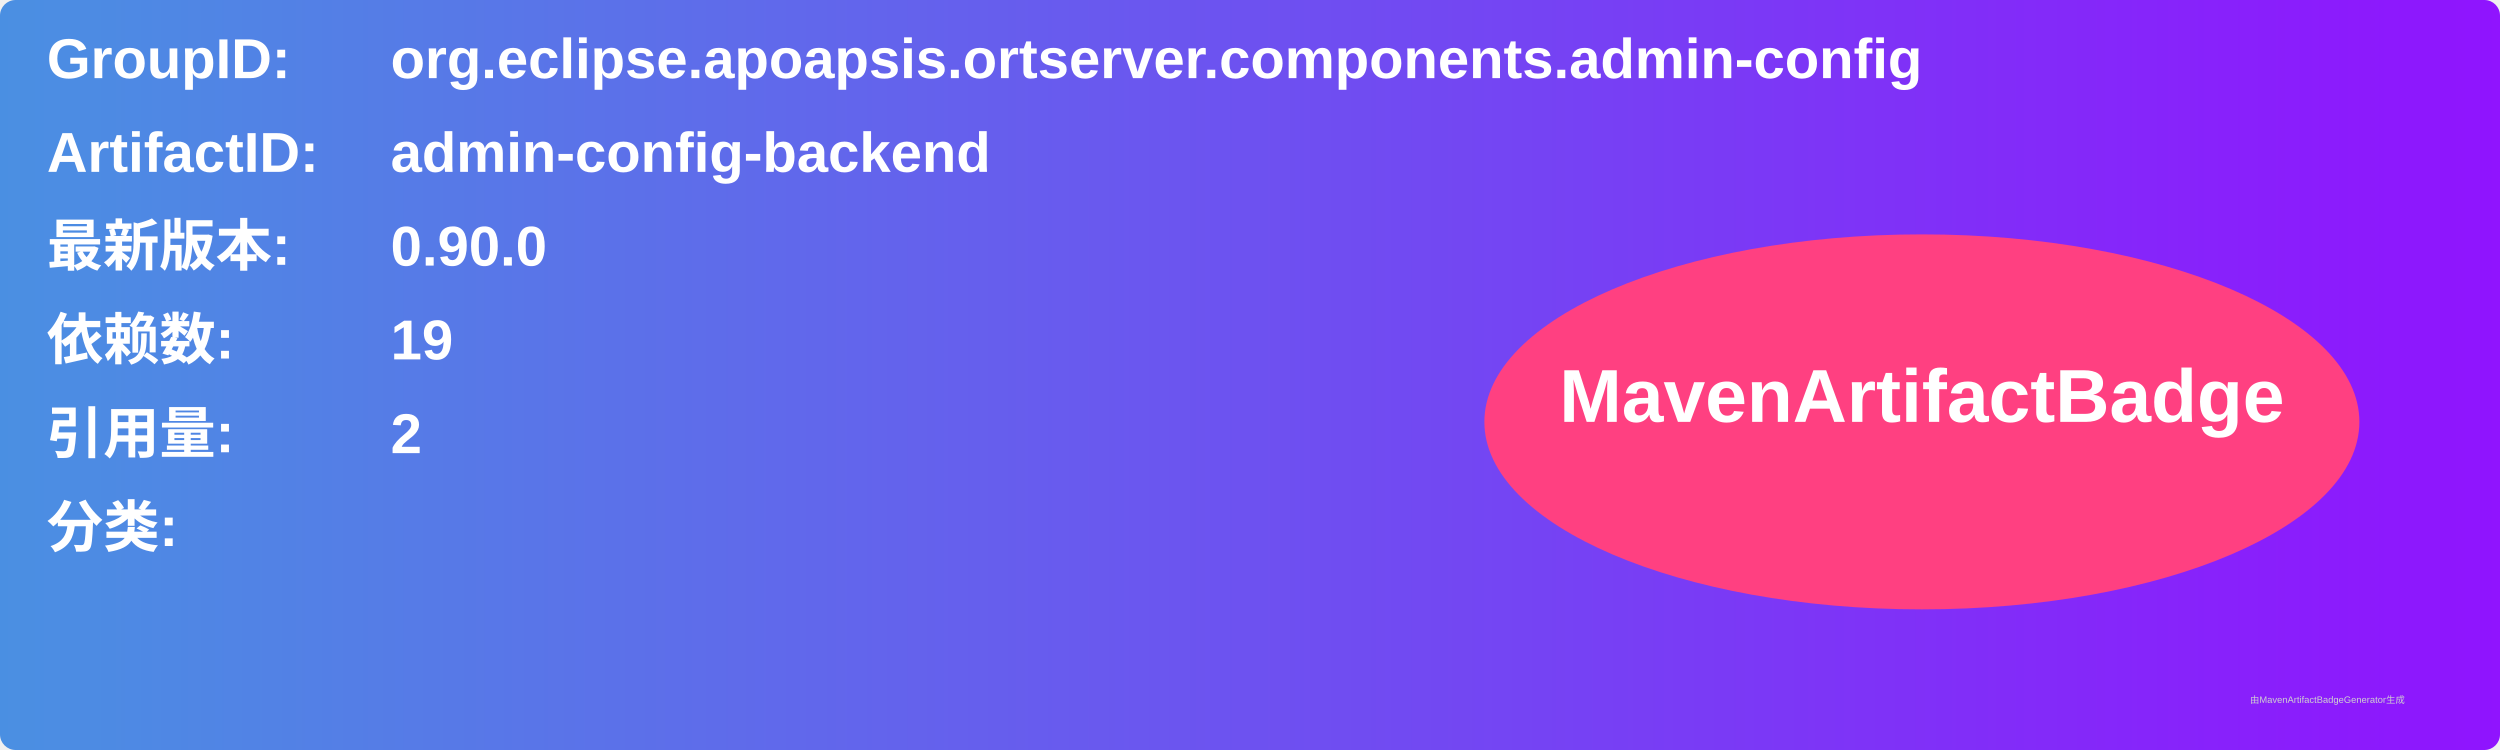
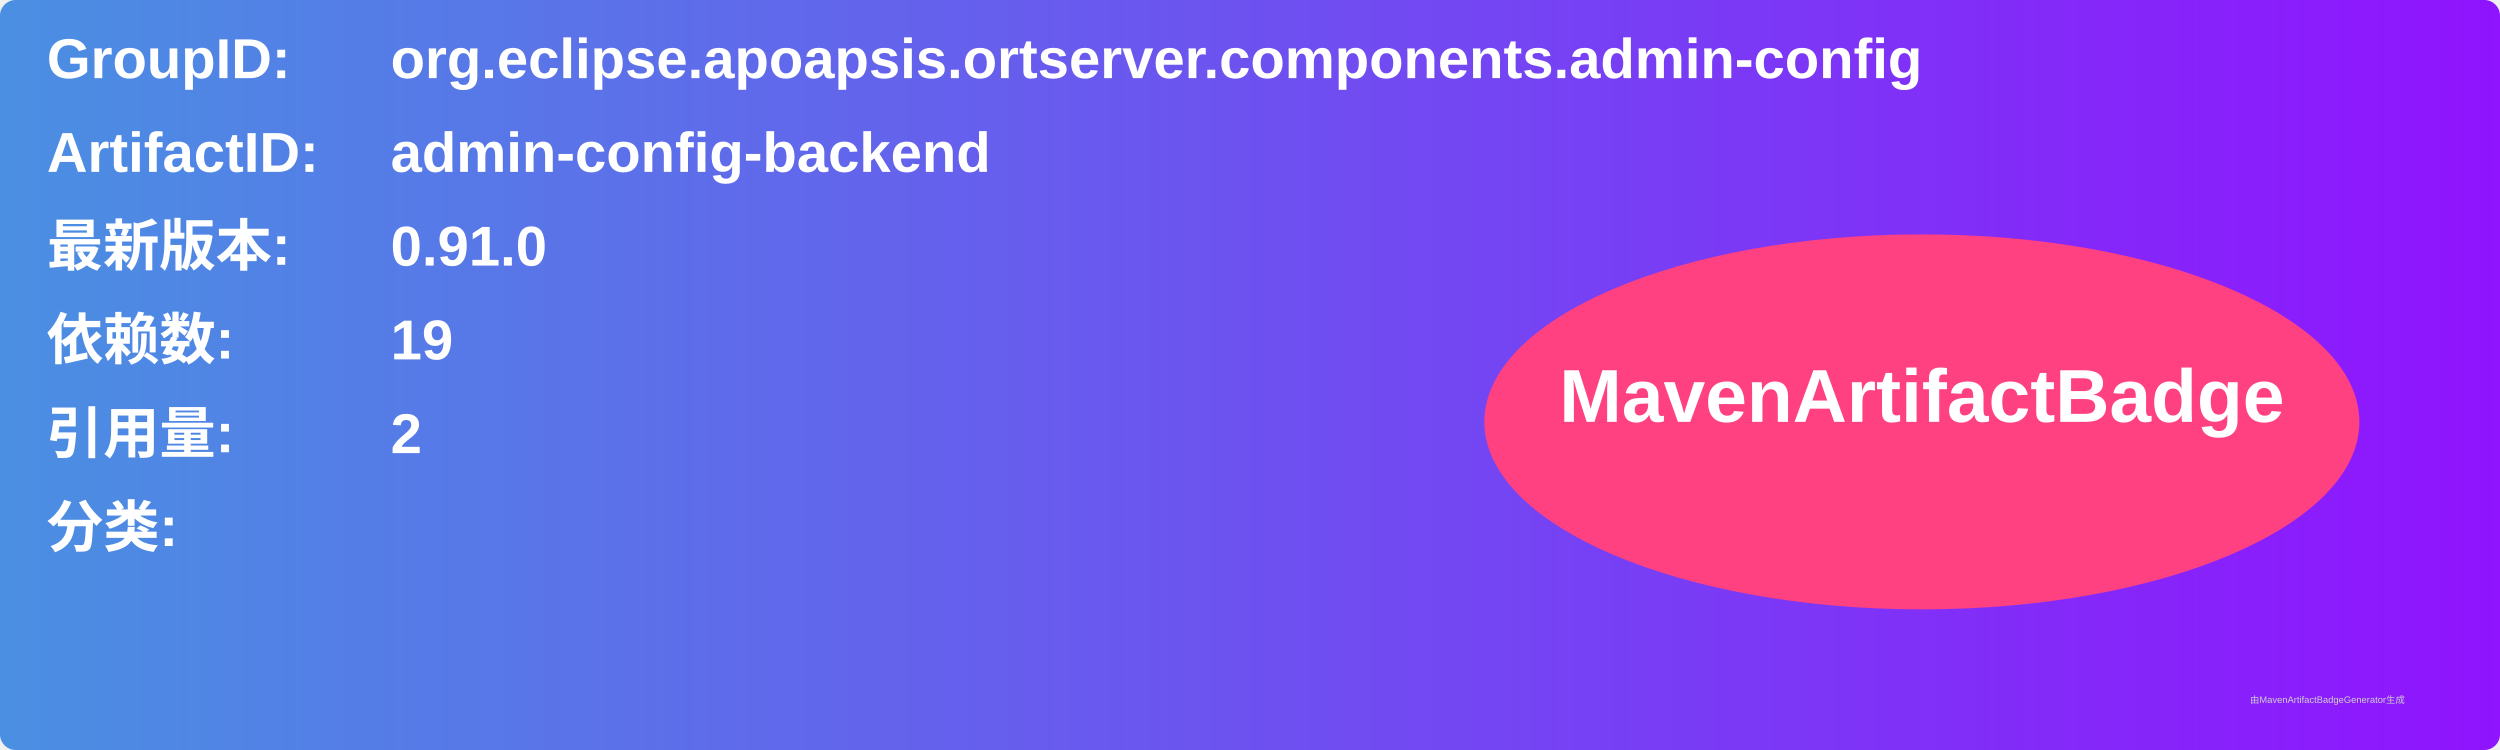
<svg xmlns="http://www.w3.org/2000/svg" width="800" height="240" viewBox="0 0 800 240">
  <linearGradient id="grad" x1="0%" y1="0%" x2="100%" y2="0%">
    <stop offset="0%" stop-color="#4a90e2" />
    <stop offset="100%" stop-color="#9013fe" />
  </linearGradient>
  <rect width="100%" height="100%" rx="5" ry="5" fill="url(#grad)" />
  <g transform="translate(15, 15)">
    <text x="0" y="10" font-family="Arial" font-size="18" fill="white" font-weight="bold" width="260">GroupID:</text>
    <text x="110" y="10" font-family="Arial" font-size="18" fill="white" font-weight="bold" width="460">org.eclipse.apoapsis.ortserver.components.admin-config</text>
    <text x="0" y="40" font-family="Arial" font-size="18" fill="white" font-weight="bold" width="260">ArtifactID:</text>
    <text x="110" y="40" font-family="Arial" font-size="18" fill="white" font-weight="bold" width="460">admin-config-backend</text>
    <text x="0" y="70" font-family="Arial" font-size="18" fill="white" font-weight="bold">最新版本:</text>
    <text x="110" y="70" font-family="Arial" font-size="18" fill="white" font-weight="bold">
-       <tspan font-weight="bold">0.90.0</tspan>
+       <tspan font-weight="bold">0.91.0</tspan>
    </text>
    <text x="0" y="100" font-family="Arial" font-size="18" fill="white" font-weight="bold">依赖数: </text>
    <text x="110" y="100" font-family="Arial" font-size="18" fill="white">
      <tspan font-weight="bold">19</tspan>
    </text>
    <text x="0" y="130" font-family="Arial" font-size="18" fill="white" font-weight="bold">引用量: </text>
    <text x="110" y="130" font-family="Arial" font-size="18" fill="white">
      <tspan font-weight="bold">2</tspan>
    </text>
    <text x="0" y="160" font-family="Arial" font-size="18" fill="white" font-weight="bold">分类:</text>
    <text x="10" y="190" font-family="Arial" font-size="10" fill="white">
      <tspan font-weight="bold" />
    </text>
    <ellipse cx="600" cy="120" rx="140" ry="60" fill="#ff4081" />
    <text x="600" y="120" text-anchor="middle" font-family="Arial" font-size="24" fill="white" font-weight="bold">MavenArtifactBadge</text>
  </g>
  <text x="720" y="225" font-family="Arial" font-size="3" fill="#d0d0d0">由MavenArtifactBadgeGenerator生成</text>
</svg>
